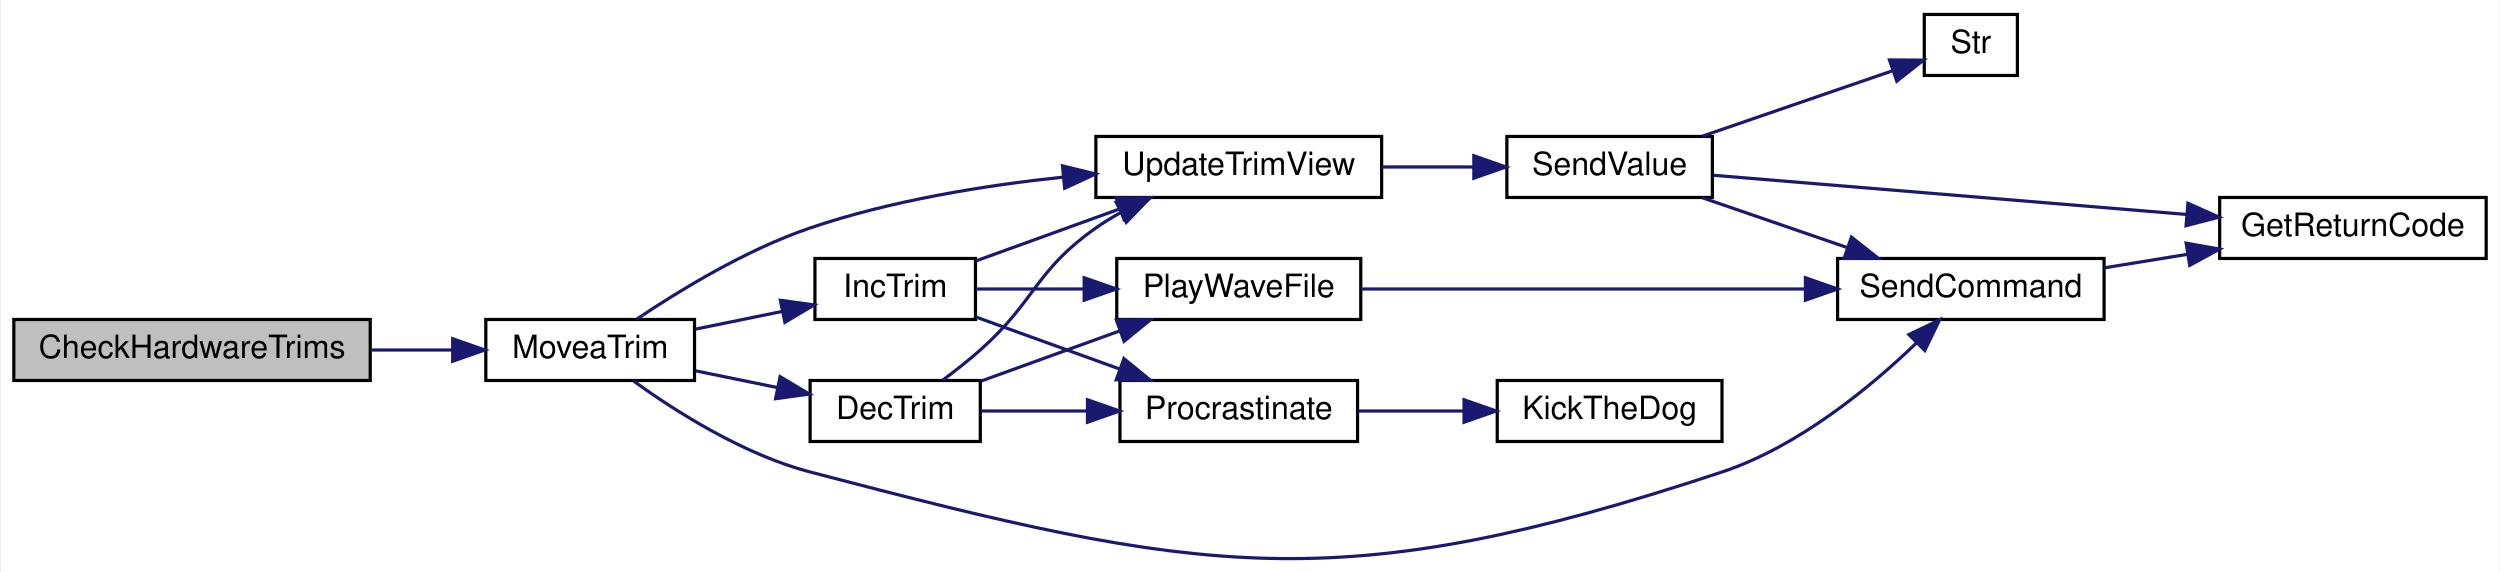
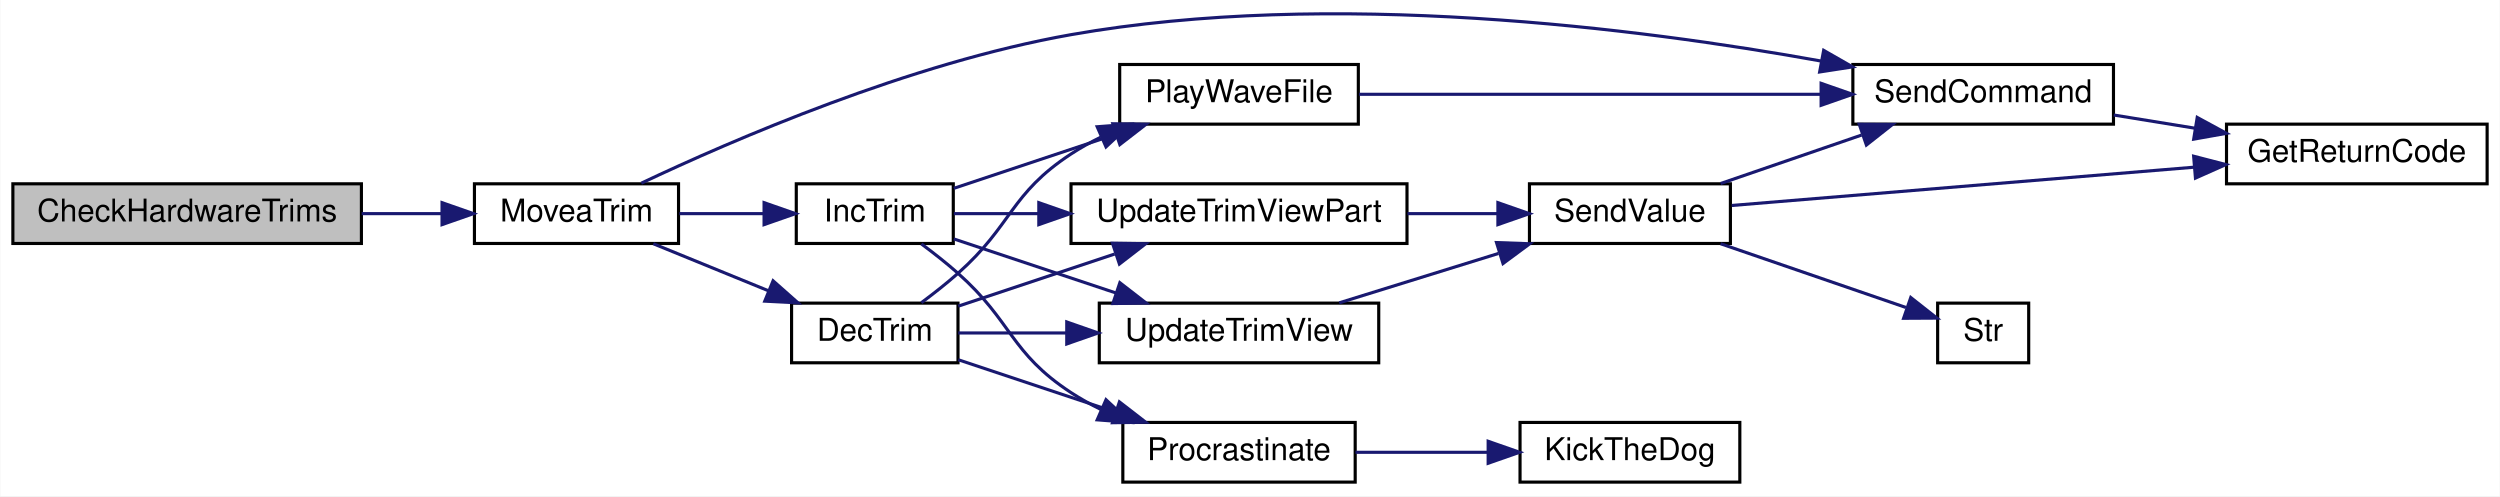
- <svg xmlns="http://www.w3.org/2000/svg" xmlns:xlink="http://www.w3.org/1999/xlink" width="778pt" height="178pt" viewBox="0.00 0.00 778.00 178.14">
-   <g id="graph0" class="graph" transform="scale(1 1) rotate(0) translate(4 174.14)">
-     <polygon fill="white" stroke="transparent" points="-4,4 -4,-174.14 774,-174.14 774,4 -4,4" />
+ <svg xmlns="http://www.w3.org/2000/svg" xmlns:xlink="http://www.w3.org/1999/xlink" width="796pt" height="158pt" viewBox="0.00 0.00 796.00 158.04">
+   <g id="graph0" class="graph" transform="scale(1 1) rotate(0) translate(4 154.04)">
+     <polygon fill="white" stroke="transparent" points="-4,4 -4,-154.04 792,-154.04 792,4 -4,4" />
    <g id="node1" class="node">
      <g id="a_node1">
        <a xlink:title=" ">
-           <polygon fill="#bfbfbf" stroke="black" points="0,-55.64 0,-74.64 111,-74.64 111,-55.64 0,-55.64" />
-           <text text-anchor="middle" x="55.5" y="-62.64" font-family="Helvetica,sans-Serif" font-size="10.00">CheckHardwareTrims</text>
+           <polygon fill="#bfbfbf" stroke="black" points="0,-76.5 0,-95.5 111,-95.5 111,-76.5 0,-76.5" />
+           <text text-anchor="middle" x="55.5" y="-83.5" font-family="Helvetica,sans-Serif" font-size="10.00">CheckHardwareTrims</text>
        </a>
      </g>
    </g>
    <g id="node2" class="node">
      <g id="a_node2">
        <a xlink:href="_transmitter_code_2src_2main_8cpp.html#a17123a117a96a9416dec48d9345f8a5b" target="_top" xlink:title=" ">
-           <polygon fill="white" stroke="black" points="147,-55.64 147,-74.64 212,-74.64 212,-55.64 147,-55.64" />
-           <text text-anchor="middle" x="179.5" y="-62.64" font-family="Helvetica,sans-Serif" font-size="10.00">MoveaTrim</text>
+           <polygon fill="white" stroke="black" points="147,-76.5 147,-95.5 212,-95.5 212,-76.5 147,-76.5" />
+           <text text-anchor="middle" x="179.5" y="-83.5" font-family="Helvetica,sans-Serif" font-size="10.00">MoveaTrim</text>
        </a>
      </g>
    </g>
    <g id="edge1" class="edge">
-       <path fill="none" stroke="midnightblue" d="M111.08,-65.14C119.64,-65.14 128.38,-65.14 136.6,-65.14" />
-       <polygon fill="midnightblue" stroke="midnightblue" points="136.68,-68.64 146.68,-65.14 136.68,-61.64 136.68,-68.64" />
+       <path fill="none" stroke="midnightblue" d="M111.08,-86C119.64,-86 128.38,-86 136.6,-86" />
+       <polygon fill="midnightblue" stroke="midnightblue" points="136.68,-89.5 146.68,-86 136.68,-82.5 136.68,-89.5" />
    </g>
    <g id="node3" class="node">
      <g id="a_node3">
        <a xlink:href="_transmitter_code_2src_2main_8cpp.html#ae4be4bb0e33569d140264079d28227fd" target="_top" xlink:title=" ">
-           <polygon fill="white" stroke="black" points="248,-36.64 248,-55.64 301,-55.64 301,-36.64 248,-36.64" />
-           <text text-anchor="middle" x="274.5" y="-43.64" font-family="Helvetica,sans-Serif" font-size="10.00">DecTrim</text>
+           <polygon fill="white" stroke="black" points="248,-38.5 248,-57.5 301,-57.5 301,-38.5 248,-38.5" />
+           <text text-anchor="middle" x="274.5" y="-45.5" font-family="Helvetica,sans-Serif" font-size="10.00">DecTrim</text>
        </a>
      </g>
    </g>
    <g id="edge2" class="edge">
-       <path fill="none" stroke="midnightblue" d="M212.25,-58.66C220.48,-56.97 229.39,-55.15 237.81,-53.43" />
-       <polygon fill="midnightblue" stroke="midnightblue" points="238.65,-56.83 247.75,-51.4 237.25,-49.97 238.65,-56.83" />
+       <path fill="none" stroke="midnightblue" d="M203.97,-76.41C215.09,-71.87 228.57,-66.36 240.69,-61.41" />
+       <polygon fill="midnightblue" stroke="midnightblue" points="242.11,-64.61 250.04,-57.59 239.46,-58.13 242.11,-64.61" />
    </g>
    <g id="node5" class="node">
      <g id="a_node5">
        <a xlink:href="_transmitter_code_2src_2main_8cpp.html#aecac2f0c289f02ef3c92b85be82eacac" target="_top" xlink:title=" ">
-           <polygon fill="white" stroke="black" points="568,-74.64 568,-93.64 651,-93.64 651,-74.64 568,-74.64" />
-           <text text-anchor="middle" x="609.5" y="-81.64" font-family="Helvetica,sans-Serif" font-size="10.00">SendCommand</text>
+           <polygon fill="white" stroke="black" points="586,-114.5 586,-133.5 669,-133.5 669,-114.5 586,-114.5" />
+           <text text-anchor="middle" x="627.5" y="-121.5" font-family="Helvetica,sans-Serif" font-size="10.00">SendCommand</text>
        </a>
      </g>
    </g>
-     <g id="edge17" class="edge">
-       <path fill="none" stroke="midnightblue" d="M193.08,-55.42C206.02,-46.08 227.19,-32.6 248,-27.14 370.1,4.87 412.19,12.59 532,-27.14 555.88,-35.06 578.35,-53.64 592.68,-67.45" />
-       <polygon fill="midnightblue" stroke="midnightblue" points="590.21,-69.94 599.76,-74.53 595.16,-64.99 590.21,-69.94" />
+     <g id="edge20" class="edge">
+       <path fill="none" stroke="midnightblue" d="M200.14,-95.7C229.19,-109.45 285.74,-133.96 337,-143 419.82,-157.61 517.76,-145.08 575.87,-134.6" />
+       <polygon fill="midnightblue" stroke="midnightblue" points="576.7,-138 585.89,-132.74 575.42,-131.12 576.7,-138" />
+     </g>
+     <g id="node13" class="node">
+       <g id="a_node13">
+         <a xlink:href="_transmitter_code_2src_2main_8cpp.html#a6e96b79e1edc864e742216a05c7c3622" target="_top" xlink:title=" ">
+           <polygon fill="white" stroke="black" points="249.5,-76.5 249.5,-95.5 299.5,-95.5 299.5,-76.5 249.5,-76.5" />
+           <text text-anchor="middle" x="274.5" y="-83.5" font-family="Helvetica,sans-Serif" font-size="10.00">IncTrim</text>
+         </a>
+       </g>
+     </g>
+     <g id="edge15" class="edge">
+       <path fill="none" stroke="midnightblue" d="M212.25,-86C220.85,-86 230.21,-86 238.96,-86" />
+       <polygon fill="midnightblue" stroke="midnightblue" points="239.24,-89.5 249.24,-86 239.24,-82.5 239.24,-89.5" />
+     </g>
+     <g id="node4" class="node">
+       <g id="a_node4">
+         <a xlink:href="_transmitter_code_2src_2main_8cpp.html#a5f10efde246ee0a763708de18a2e15b6" target="_top" xlink:title=" ">
+           <polygon fill="white" stroke="black" points="352.5,-114.5 352.5,-133.5 428.5,-133.5 428.5,-114.5 352.5,-114.5" />
+           <text text-anchor="middle" x="390.5" y="-121.5" font-family="Helvetica,sans-Serif" font-size="10.00">PlayWaveFile</text>
+         </a>
+       </g>
+     </g>
+     <g id="edge3" class="edge">
+       <path fill="none" stroke="midnightblue" d="M289.34,-57.64C293.22,-60.52 297.37,-63.77 301,-67 318.39,-82.45 317.54,-92.25 337,-105 339.97,-106.94 343.16,-108.72 346.45,-110.34" />
+       <polygon fill="midnightblue" stroke="midnightblue" points="345.33,-113.67 355.89,-114.48 348.14,-107.26 345.33,-113.67" />
+     </g>
+     <g id="node7" class="node">
+       <g id="a_node7">
+         <a xlink:href="_radio_functions_8cpp.html#a760609a682300dfe6bfaac737fd4d5eb" target="_top" xlink:title=" ">
+           <polygon fill="white" stroke="black" points="353.5,-0.5 353.5,-19.5 427.5,-19.5 427.5,-0.5 353.5,-0.5" />
+           <text text-anchor="middle" x="390.5" y="-7.5" font-family="Helvetica,sans-Serif" font-size="10.00">Procrastinate</text>
+         </a>
+       </g>
+     </g>
+     <g id="edge6" class="edge">
+       <path fill="none" stroke="midnightblue" d="M301.08,-39.47C315.76,-34.58 334.48,-28.34 350.91,-22.86" />
+       <polygon fill="midnightblue" stroke="midnightblue" points="352.41,-26.05 360.79,-19.57 350.2,-19.41 352.41,-26.05" />
    </g>
    <g id="node9" class="node">
      <g id="a_node9">
        <a xlink:href="_transmitter_code_2src_2main_8cpp.html#ac78966debc2cdc13d8ca958ce3b20c78" target="_top" xlink:title=" ">
-           <polygon fill="white" stroke="black" points="337,-112.64 337,-131.64 426,-131.64 426,-112.64 337,-112.64" />
-           <text text-anchor="middle" x="381.5" y="-119.64" font-family="Helvetica,sans-Serif" font-size="10.00">UpdateTrimView</text>
+           <polygon fill="white" stroke="black" points="346,-38.5 346,-57.5 435,-57.5 435,-38.5 346,-38.5" />
+           <text text-anchor="middle" x="390.5" y="-45.5" font-family="Helvetica,sans-Serif" font-size="10.00">UpdateTrimView</text>
        </a>
      </g>
    </g>
-     <g id="edge18" class="edge">
-       <path fill="none" stroke="midnightblue" d="M194.01,-74.75C207.15,-83.59 228.01,-96.35 248,-103.14 273.12,-111.68 302.2,-116.38 326.7,-118.97" />
-       <polygon fill="midnightblue" stroke="midnightblue" points="326.6,-122.48 336.89,-119.95 327.28,-115.51 326.6,-122.48" />
+     <g id="edge8" class="edge">
+       <path fill="none" stroke="midnightblue" d="M301.08,-48C311.34,-48 323.57,-48 335.62,-48" />
+       <polygon fill="midnightblue" stroke="midnightblue" points="335.64,-51.5 345.64,-48 335.64,-44.5 335.64,-51.5" />
    </g>
    <g id="node12" class="node">
      <g id="a_node12">
-         <a xlink:href="_transmitter_code_2src_2main_8cpp.html#a6e96b79e1edc864e742216a05c7c3622" target="_top" xlink:title=" ">
-           <polygon fill="white" stroke="black" points="249.5,-74.64 249.5,-93.64 299.5,-93.64 299.5,-74.64 249.5,-74.64" />
-           <text text-anchor="middle" x="274.5" y="-81.64" font-family="Helvetica,sans-Serif" font-size="10.00">IncTrim</text>
+         <a xlink:href="_transmitter_code_2src_2main_8cpp.html#a3cd4694d58bd7a9f56e973d20270722f" target="_top" xlink:title=" ">
+           <polygon fill="white" stroke="black" points="337,-76.5 337,-95.5 444,-95.5 444,-76.5 337,-76.5" />
+           <text text-anchor="middle" x="390.5" y="-83.5" font-family="Helvetica,sans-Serif" font-size="10.00">UpdateTrimViewPart</text>
        </a>
      </g>
    </g>
    <g id="edge13" class="edge">
-       <path fill="none" stroke="midnightblue" d="M212.25,-71.63C220.94,-73.4 230.41,-75.34 239.24,-77.14" />
-       <polygon fill="midnightblue" stroke="midnightblue" points="238.74,-80.61 249.24,-79.18 240.14,-73.75 238.74,-80.61" />
-     </g>
-     <g id="node4" class="node">
-       <g id="a_node4">
-         <a xlink:href="_transmitter_code_2src_2main_8cpp.html#a5f10efde246ee0a763708de18a2e15b6" target="_top" xlink:title=" ">
-           <polygon fill="white" stroke="black" points="343.5,-74.64 343.5,-93.64 419.5,-93.64 419.5,-74.64 343.5,-74.64" />
-           <text text-anchor="middle" x="381.5" y="-81.64" font-family="Helvetica,sans-Serif" font-size="10.00">PlayWaveFile</text>
-         </a>
-       </g>
-     </g>
-     <g id="edge3" class="edge">
-       <path fill="none" stroke="midnightblue" d="M301.19,-55.44C314.21,-60.15 330.24,-65.95 344.47,-71.1" />
-       <polygon fill="midnightblue" stroke="midnightblue" points="343.39,-74.43 353.98,-74.54 345.77,-67.85 343.39,-74.43" />
-     </g>
-     <g id="node7" class="node">
-       <g id="a_node7">
-         <a xlink:href="_radio_functions_8cpp.html#a760609a682300dfe6bfaac737fd4d5eb" target="_top" xlink:title=" ">
-           <polygon fill="white" stroke="black" points="344.5,-36.64 344.5,-55.64 418.5,-55.64 418.5,-36.64 344.5,-36.64" />
-           <text text-anchor="middle" x="381.5" y="-43.64" font-family="Helvetica,sans-Serif" font-size="10.00">Procrastinate</text>
-         </a>
-       </g>
-     </g>
-     <g id="edge6" class="edge">
-       <path fill="none" stroke="midnightblue" d="M301.19,-46.14C311.13,-46.14 322.84,-46.14 334.15,-46.14" />
-       <polygon fill="midnightblue" stroke="midnightblue" points="334.38,-49.64 344.38,-46.14 334.38,-42.64 334.38,-49.64" />
-     </g>
-     <g id="edge8" class="edge">
-       <path fill="none" stroke="midnightblue" d="M289.34,-55.78C293.22,-58.66 297.37,-61.91 301,-65.14 318.39,-80.59 317.96,-89.77 337,-103.14 339.4,-104.83 341.98,-106.41 344.63,-107.89" />
-       <polygon fill="midnightblue" stroke="midnightblue" points="343.32,-111.15 353.83,-112.51 346.46,-104.89 343.32,-111.15" />
+       <path fill="none" stroke="midnightblue" d="M301.08,-56.53C315.76,-61.42 334.48,-67.66 350.91,-73.14" />
+       <polygon fill="midnightblue" stroke="midnightblue" points="350.2,-76.59 360.79,-76.43 352.41,-69.95 350.2,-76.59" />
    </g>
    <g id="edge4" class="edge">
-       <path fill="none" stroke="midnightblue" d="M419.57,-84.14C457.28,-84.14 516,-84.14 557.96,-84.14" />
-       <polygon fill="midnightblue" stroke="midnightblue" points="557.98,-87.64 567.98,-84.14 557.98,-80.64 557.98,-87.64" />
+       <path fill="none" stroke="midnightblue" d="M428.74,-124C468.4,-124 531.42,-124 575.64,-124" />
+       <polygon fill="midnightblue" stroke="midnightblue" points="575.89,-127.5 585.89,-124 575.89,-120.5 575.89,-127.5" />
    </g>
    <g id="node6" class="node">
      <g id="a_node6">
        <a xlink:href="_transmitter_code_2src_2main_8cpp.html#a43937dd3d9c795271fd9c3eb3c6b6410" target="_top" xlink:title=" ">
-           <polygon fill="white" stroke="black" points="687,-93.64 687,-112.64 770,-112.64 770,-93.64 687,-93.64" />
-           <text text-anchor="middle" x="728.5" y="-100.64" font-family="Helvetica,sans-Serif" font-size="10.00">GetReturnCode</text>
+           <polygon fill="white" stroke="black" points="705,-95.5 705,-114.5 788,-114.5 788,-95.5 705,-95.5" />
+           <text text-anchor="middle" x="746.5" y="-102.5" font-family="Helvetica,sans-Serif" font-size="10.00">GetReturnCode</text>
        </a>
      </g>
    </g>
    <g id="edge5" class="edge">
-       <path fill="none" stroke="midnightblue" d="M651.09,-90.73C659.44,-92.09 668.33,-93.53 676.98,-94.94" />
-       <polygon fill="midnightblue" stroke="midnightblue" points="676.55,-98.41 686.98,-96.56 677.67,-91.5 676.55,-98.41" />
+       <path fill="none" stroke="midnightblue" d="M669.09,-117.41C677.44,-116.05 686.33,-114.61 694.98,-113.2" />
+       <polygon fill="midnightblue" stroke="midnightblue" points="695.67,-116.64 704.98,-111.58 694.55,-109.73 695.67,-116.64" />
    </g>
    <g id="node8" class="node">
      <g id="a_node8">
        <a xlink:href="_transmitter_code_2src_2main_8cpp.html#ada95a00a341e4a80176eda743a94ab2e" target="_top" xlink:title=" ">
-           <polygon fill="white" stroke="black" points="462,-36.64 462,-55.64 532,-55.64 532,-36.64 462,-36.64" />
-           <text text-anchor="middle" x="497" y="-43.64" font-family="Helvetica,sans-Serif" font-size="10.00">KickTheDog</text>
+           <polygon fill="white" stroke="black" points="480,-0.5 480,-19.5 550,-19.5 550,-0.5 480,-0.5" />
+           <text text-anchor="middle" x="515" y="-7.5" font-family="Helvetica,sans-Serif" font-size="10.00">KickTheDog</text>
        </a>
      </g>
    </g>
    <g id="edge7" class="edge">
-       <path fill="none" stroke="midnightblue" d="M418.72,-46.14C429.15,-46.14 440.64,-46.14 451.5,-46.14" />
-       <polygon fill="midnightblue" stroke="midnightblue" points="451.66,-49.64 461.66,-46.14 451.66,-42.64 451.66,-49.64" />
+       <path fill="none" stroke="midnightblue" d="M427.59,-10C440.75,-10 455.79,-10 469.59,-10" />
+       <polygon fill="midnightblue" stroke="midnightblue" points="469.85,-13.5 479.85,-10 469.85,-6.5 469.85,-13.5" />
    </g>
    <g id="node10" class="node">
      <g id="a_node10">
        <a xlink:href="_transmitter_code_2src_2main_8cpp.html#a1e20efc1e419b252b50d36f9924503fc" target="_top" xlink:title=" ">
-           <polygon fill="white" stroke="black" points="465,-112.64 465,-131.64 529,-131.64 529,-112.64 465,-112.64" />
-           <text text-anchor="middle" x="497" y="-119.64" font-family="Helvetica,sans-Serif" font-size="10.00">SendValue</text>
+           <polygon fill="white" stroke="black" points="483,-76.5 483,-95.5 547,-95.5 547,-76.5 483,-76.5" />
+           <text text-anchor="middle" x="515" y="-83.5" font-family="Helvetica,sans-Serif" font-size="10.00">SendValue</text>
        </a>
      </g>
    </g>
    <g id="edge9" class="edge">
-       <path fill="none" stroke="midnightblue" d="M426.06,-122.14C435.41,-122.14 445.28,-122.14 454.55,-122.14" />
-       <polygon fill="midnightblue" stroke="midnightblue" points="454.71,-125.64 464.71,-122.14 454.71,-118.64 454.71,-125.64" />
+       <path fill="none" stroke="midnightblue" d="M422.41,-57.59C437.79,-62.36 456.58,-68.19 473.13,-73.32" />
+       <polygon fill="midnightblue" stroke="midnightblue" points="472.51,-76.79 483.1,-76.41 474.58,-70.11 472.51,-76.79" />
    </g>
    <g id="edge11" class="edge">
-       <path fill="none" stroke="midnightblue" d="M525.88,-112.55C539.49,-107.87 556.07,-102.17 570.79,-97.11" />
-       <polygon fill="midnightblue" stroke="midnightblue" points="572.31,-100.29 580.63,-93.73 570.03,-93.67 572.31,-100.29" />
+       <path fill="none" stroke="midnightblue" d="M543.88,-95.59C557.49,-100.27 574.07,-105.97 588.79,-111.03" />
+       <polygon fill="midnightblue" stroke="midnightblue" points="588.03,-114.47 598.63,-114.41 590.31,-107.85 588.03,-114.47" />
    </g>
    <g id="edge10" class="edge">
-       <path fill="none" stroke="midnightblue" d="M529.43,-119.54C567.36,-116.4 631.63,-111.08 676.64,-107.35" />
-       <polygon fill="midnightblue" stroke="midnightblue" points="677.11,-110.82 686.79,-106.51 676.53,-103.85 677.11,-110.82" />
+       <path fill="none" stroke="midnightblue" d="M547.43,-88.6C585.36,-91.74 649.63,-97.06 694.64,-100.79" />
+       <polygon fill="midnightblue" stroke="midnightblue" points="694.53,-104.29 704.79,-101.63 695.11,-97.32 694.53,-104.29" />
    </g>
    <g id="node11" class="node">
      <g id="a_node11">
        <a xlink:href="_transmitter_code_2src_2main_8cpp.html#a6bac145d5df31efb9c90e2a60a4cbca5" target="_top" xlink:title=" ">
-           <polygon fill="white" stroke="black" points="595,-150.64 595,-169.64 624,-169.64 624,-150.64 595,-150.64" />
-           <text text-anchor="middle" x="609.5" y="-157.64" font-family="Helvetica,sans-Serif" font-size="10.00">Str</text>
+           <polygon fill="white" stroke="black" points="613,-38.5 613,-57.5 642,-57.5 642,-38.5 613,-38.5" />
+           <text text-anchor="middle" x="627.5" y="-45.5" font-family="Helvetica,sans-Serif" font-size="10.00">Str</text>
        </a>
      </g>
    </g>
    <g id="edge12" class="edge">
-       <path fill="none" stroke="midnightblue" d="M525.88,-131.73C544.1,-137.99 567.62,-146.08 584.9,-152.03" />
-       <polygon fill="midnightblue" stroke="midnightblue" points="584.16,-155.47 594.76,-155.41 586.44,-148.85 584.16,-155.47" />
+       <path fill="none" stroke="midnightblue" d="M543.88,-76.41C562.1,-70.15 585.62,-62.06 602.9,-56.11" />
+       <polygon fill="midnightblue" stroke="midnightblue" points="604.44,-59.29 612.76,-52.73 602.16,-52.67 604.44,-59.29" />
    </g>
    <g id="edge14" class="edge">
-       <path fill="none" stroke="midnightblue" d="M299.59,-84.14C309.61,-84.14 321.61,-84.14 333.26,-84.14" />
-       <polygon fill="midnightblue" stroke="midnightblue" points="333.35,-87.64 343.35,-84.14 333.35,-80.64 333.35,-87.64" />
-     </g>
-     <g id="edge15" class="edge">
-       <path fill="none" stroke="midnightblue" d="M299.59,-75.42C312.9,-70.61 329.7,-64.53 344.53,-59.16" />
-       <polygon fill="midnightblue" stroke="midnightblue" points="345.73,-62.45 353.94,-55.75 343.35,-55.86 345.73,-62.45" />
+       <path fill="none" stroke="midnightblue" d="M444.16,-86C453.77,-86 463.67,-86 472.89,-86" />
+       <polygon fill="midnightblue" stroke="midnightblue" points="472.95,-89.5 482.95,-86 472.95,-82.5 472.95,-89.5" />
    </g>
    <g id="edge16" class="edge">
-       <path fill="none" stroke="midnightblue" d="M299.59,-92.86C312.9,-97.68 329.7,-103.76 344.53,-109.12" />
-       <polygon fill="midnightblue" stroke="midnightblue" points="343.35,-112.42 353.94,-112.53 345.73,-105.84 343.35,-112.42" />
+       <path fill="none" stroke="midnightblue" d="M299.68,-94.06C314.65,-99.05 334.2,-105.57 351.24,-111.25" />
+       <polygon fill="midnightblue" stroke="midnightblue" points="350.33,-114.63 360.93,-114.48 352.55,-107.99 350.33,-114.63" />
+     </g>
+     <g id="edge17" class="edge">
+       <path fill="none" stroke="midnightblue" d="M289.34,-76.36C293.22,-73.48 297.37,-70.23 301,-67 318.39,-51.55 317.54,-41.75 337,-29 339.97,-27.06 343.16,-25.28 346.45,-23.66" />
+       <polygon fill="midnightblue" stroke="midnightblue" points="348.14,-26.74 355.89,-19.52 345.33,-20.33 348.14,-26.74" />
+     </g>
+     <g id="edge18" class="edge">
+       <path fill="none" stroke="midnightblue" d="M299.68,-77.94C314.65,-72.95 334.2,-66.43 351.24,-60.75" />
+       <polygon fill="midnightblue" stroke="midnightblue" points="352.55,-64.01 360.93,-57.52 350.33,-57.37 352.55,-64.01" />
+     </g>
+     <g id="edge19" class="edge">
+       <path fill="none" stroke="midnightblue" d="M299.68,-86C307.73,-86 317.11,-86 326.71,-86" />
+       <polygon fill="midnightblue" stroke="midnightblue" points="326.74,-89.5 336.74,-86 326.74,-82.5 326.74,-89.5" />
    </g>
  </g>
</svg>
